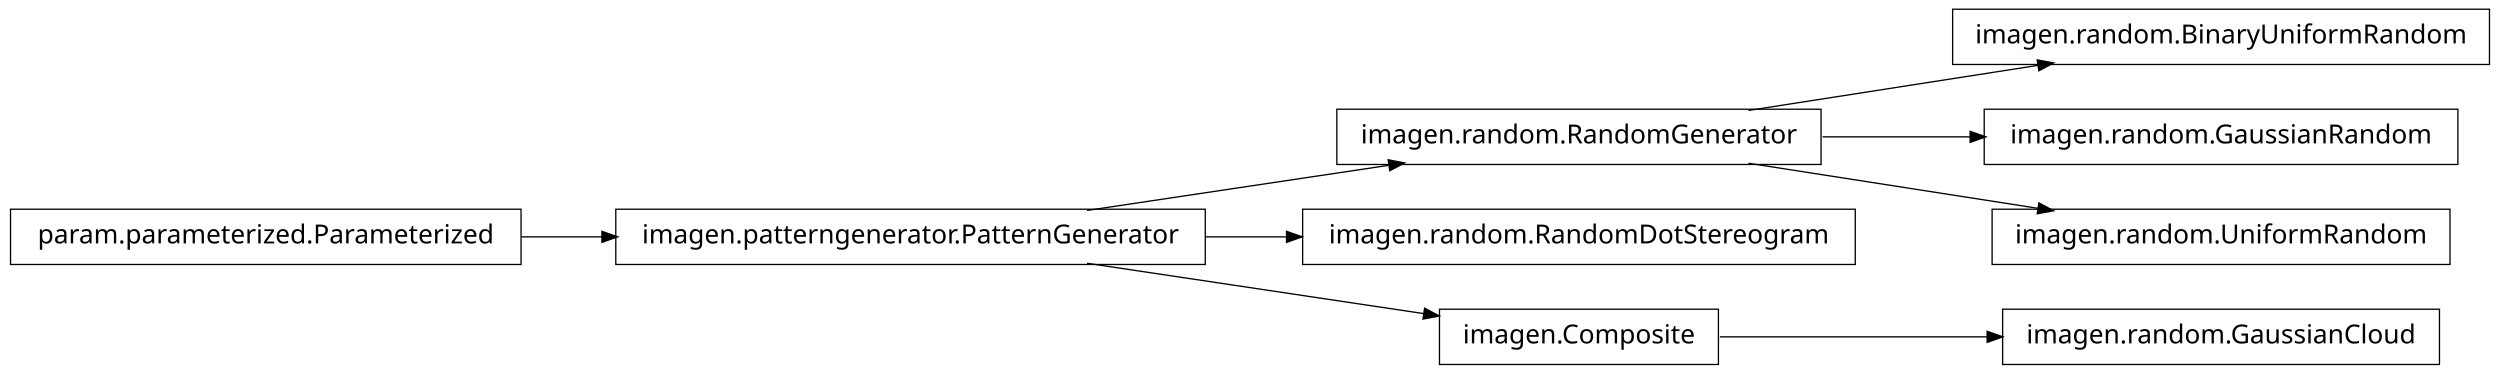
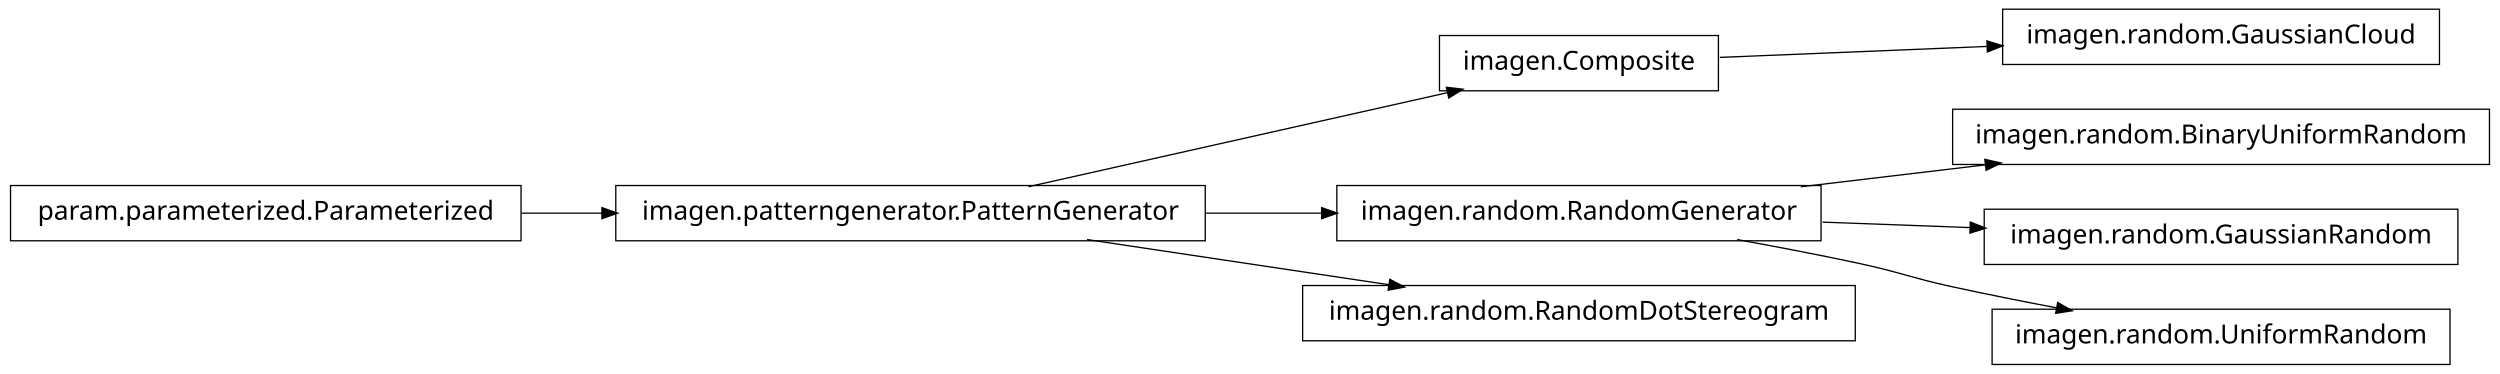
<svg xmlns="http://www.w3.org/2000/svg" width="950pt" height="142pt" viewBox="0.00 0.00 950.00 142.00">
  <g id="graph1" class="graph" transform="scale(1 1) rotate(0) translate(4 138)">
    <polygon fill="white" stroke="white" points="-4,5 -4,-138 947,-138 947,5 -4,5" />
    <g id="node1" class="node">
-       <polygon fill="none" stroke="black" stroke-width="0.5" points="688,-96.5 504,-96.5 504,-75.5 688,-75.5 688,-96.5" />
-       <text text-anchor="middle" x="596" y="-83.5" font-family="Vera" font-size="10.00">imagen.random.RandomGenerator</text>
+       <polygon fill="none" stroke="black" stroke-width="0.5" points="923,-134.5 757,-134.5 757,-113.5 923,-113.5 923,-134.5" />
+       <text text-anchor="middle" x="840" y="-121.5" font-family="Vera" font-size="10.00">imagen.random.GaussianCloud</text>
+     </g>
+     <g id="node2" class="node">
+       <polygon fill="none" stroke="black" stroke-width="0.5" points="649,-124.5 543,-124.5 543,-103.5 649,-103.5 649,-124.5" />
+       <text text-anchor="middle" x="596" y="-111.5" font-family="Vera" font-size="10.00">imagen.Composite</text>
+     </g>
+     <g id="edge2" class="edge">
+       <path fill="none" stroke="black" stroke-width="0.5" d="M649.547,-116.195C679.364,-117.417 717.246,-118.969 751.359,-120.367" />
+       <polygon fill="black" stroke="black" points="751.296,-122.116 756.364,-120.572 751.44,-118.619 751.296,-122.116" />
+     </g>
+     <g id="node4" class="node">
+       <polygon fill="none" stroke="black" stroke-width="0.5" points="942,-96.5 738,-96.5 738,-75.5 942,-75.5 942,-96.5" />
+       <text text-anchor="middle" x="840" y="-83.5" font-family="Vera" font-size="10.00">imagen.random.BinaryUniformRandom</text>
+     </g>
+     <g id="node5" class="node">
+       <polygon fill="none" stroke="black" stroke-width="0.5" points="688,-67.5 504,-67.5 504,-46.5 688,-46.5 688,-67.5" />
+       <text text-anchor="middle" x="596" y="-54.5" font-family="Vera" font-size="10.00">imagen.random.RandomGenerator</text>
+     </g>
+     <g id="edge4" class="edge">
+       <path fill="none" stroke="black" stroke-width="0.5" d="M680.313,-67.021C702.98,-69.715 727.572,-72.638 750.51,-75.364" />
+       <polygon fill="black" stroke="black" points="750.512,-77.126 755.684,-75.979 750.926,-73.651 750.512,-77.126" />
+     </g>
+     <g id="node11" class="node">
+       <polygon fill="none" stroke="black" stroke-width="0.5" points="930,-58.5 750,-58.5 750,-37.5 930,-37.5 930,-58.5" />
+       <text text-anchor="middle" x="840" y="-45.5" font-family="Vera" font-size="10.00">imagen.random.GaussianRandom</text>
+     </g>
+     <g id="edge10" class="edge">
+       <path fill="none" stroke="black" stroke-width="0.5" d="M688.594,-53.585C706.955,-52.907 726.261,-52.195 744.711,-51.515" />
+       <polygon fill="black" stroke="black" points="744.958,-53.257 749.89,-51.324 744.829,-49.759 744.958,-53.257" />
+     </g>
+     <g id="node15" class="node">
+       <polygon fill="none" stroke="black" stroke-width="0.5" points="927,-20.5 753,-20.5 753,0.5 927,0.5 927,-20.5" />
+       <text text-anchor="middle" x="840" y="-7.5" font-family="Vera" font-size="10.00">imagen.random.UniformRandom</text>
+     </g>
+     <g id="edge14" class="edge">
+       <path fill="none" stroke="black" stroke-width="0.5" d="M656.121,-46.953C671.144,-44.242 687.193,-41.174 702,-38 718.126,-34.543 721.886,-32.512 738,-29 750.741,-26.224 764.432,-23.498 777.517,-21.017" />
+       <polygon fill="black" stroke="black" points="778.103,-22.687 782.693,-20.042 777.455,-19.248 778.103,-22.687" />
+     </g>
+     <g id="node7" class="node">
+       <polygon fill="none" stroke="black" stroke-width="0.5" points="454,-67.5 230,-67.5 230,-46.5 454,-46.5 454,-67.5" />
+       <text text-anchor="middle" x="342" y="-54.5" font-family="Vera" font-size="10.00">imagen.patterngenerator.PatternGenerator</text>
+     </g>
+     <g id="edge6" class="edge">
+       <path fill="none" stroke="black" stroke-width="0.5" d="M386.825,-67.059C431.484,-77.081 499.901,-92.434 546.223,-102.83" />
+       <polygon fill="black" stroke="black" points="545.934,-104.558 551.196,-103.946 546.701,-101.143 545.934,-104.558" />
+     </g>
+     <g id="edge8" class="edge">
+       <path fill="none" stroke="black" stroke-width="0.5" d="M454.147,-57C468.824,-57 483.769,-57 498.184,-57" />
+       <polygon fill="black" stroke="black" points="498.469,-58.75 503.469,-57 498.469,-55.25 498.469,-58.75" />
+     </g>
+     <g id="node13" class="node">
+       <polygon fill="none" stroke="black" stroke-width="0.5" points="701,-29.5 491,-29.5 491,-8.5 701,-8.5 701,-29.5" />
+       <text text-anchor="middle" x="596" y="-16.5" font-family="Vera" font-size="10.00">imagen.random.RandomDotStereogram</text>
+     </g>
+     <g id="edge12" class="edge">
+       <path fill="none" stroke="black" stroke-width="0.5" d="M409.068,-46.966C444.37,-41.685 487.689,-35.204 523.734,-29.811" />
+       <polygon fill="black" stroke="black" points="524.311,-31.495 528.997,-29.024 523.793,-28.033 524.311,-31.495" />
    </g>
    <g id="node9" class="node">
-       <polygon fill="none" stroke="black" stroke-width="0.5" points="942,-134.5 738,-134.5 738,-113.5 942,-113.5 942,-134.5" />
-       <text text-anchor="middle" x="840" y="-121.5" font-family="Vera" font-size="10.00">imagen.random.BinaryUniformRandom</text>
-     </g>
-     <g id="edge8" class="edge">
-       <path fill="none" stroke="black" stroke-width="0.5" d="M660.427,-96.034C694.34,-101.315 735.953,-107.796 770.579,-113.189" />
-       <polygon fill="black" stroke="black" points="770.425,-114.936 775.635,-113.976 770.964,-111.477 770.425,-114.936" />
-     </g>
-     <g id="node11" class="node">
-       <polygon fill="none" stroke="black" stroke-width="0.5" points="930,-96.5 750,-96.5 750,-75.5 930,-75.5 930,-96.5" />
-       <text text-anchor="middle" x="840" y="-83.5" font-family="Vera" font-size="10.00">imagen.random.GaussianRandom</text>
-     </g>
-     <g id="edge10" class="edge">
-       <path fill="none" stroke="black" stroke-width="0.5" d="M688.594,-86C706.955,-86 726.261,-86 744.711,-86" />
-       <polygon fill="black" stroke="black" points="744.89,-87.75 749.89,-86 744.89,-84.25 744.89,-87.75" />
-     </g>
-     <g id="node14" class="node">
-       <polygon fill="none" stroke="black" stroke-width="0.5" points="927,-58.5 753,-58.5 753,-37.5 927,-37.5 927,-58.5" />
-       <text text-anchor="middle" x="840" y="-45.5" font-family="Vera" font-size="10.00">imagen.random.UniformRandom</text>
-     </g>
-     <g id="edge14" class="edge">
-       <path fill="none" stroke="black" stroke-width="0.5" d="M660.427,-75.966C694.34,-70.685 735.953,-64.204 770.579,-58.812" />
-       <polygon fill="black" stroke="black" points="770.964,-60.523 775.635,-58.024 770.425,-57.064 770.964,-60.523" />
-     </g>
-     <g id="node2" class="node">
-       <polygon fill="none" stroke="black" stroke-width="0.5" points="454,-58.5 230,-58.5 230,-37.5 454,-37.5 454,-58.5" />
-       <text text-anchor="middle" x="342" y="-45.5" font-family="Vera" font-size="10.00">imagen.patterngenerator.PatternGenerator</text>
-     </g>
-     <g id="edge2" class="edge">
-       <path fill="none" stroke="black" stroke-width="0.5" d="M409.068,-58.034C444.37,-63.315 487.689,-69.796 523.734,-75.189" />
-       <polygon fill="black" stroke="black" points="523.793,-76.967 528.997,-75.976 524.311,-73.505 523.793,-76.967" />
-     </g>
-     <g id="node4" class="node">
-       <polygon fill="none" stroke="black" stroke-width="0.5" points="701,-58.5 491,-58.5 491,-37.5 701,-37.5 701,-58.5" />
-       <text text-anchor="middle" x="596" y="-45.5" font-family="Vera" font-size="10.00">imagen.random.RandomDotStereogram</text>
-     </g>
-     <g id="edge4" class="edge">
-       <path fill="none" stroke="black" stroke-width="0.5" d="M454.147,-48C464.426,-48 474.837,-48 485.104,-48" />
-       <polygon fill="black" stroke="black" points="485.132,-49.75 490.132,-48 485.132,-46.25 485.132,-49.75" />
-     </g>
-     <g id="node7" class="node">
-       <polygon fill="none" stroke="black" stroke-width="0.5" points="649,-20.5 543,-20.5 543,0.5 649,0.5 649,-20.5" />
-       <text text-anchor="middle" x="596" y="-7.5" font-family="Vera" font-size="10.00">imagen.Composite</text>
-     </g>
-     <g id="edge6" class="edge">
-       <path fill="none" stroke="black" stroke-width="0.5" d="M409.068,-37.966C448.875,-32.011 498.876,-24.53 537.146,-18.805" />
-       <polygon fill="black" stroke="black" points="537.542,-20.515 542.228,-18.045 537.024,-17.054 537.542,-20.515" />
-     </g>
-     <g id="node6" class="node">
-       <polygon fill="none" stroke="black" stroke-width="0.5" points="194,-58.5 5.68434e-14,-58.5 0,-37.5 194,-37.5 194,-58.5" />
-       <text text-anchor="middle" x="97" y="-45.5" font-family="Vera" font-size="10.00">param.parameterized.Parameterized</text>
-     </g>
-     <g id="edge12" class="edge">
-       <path fill="none" stroke="black" stroke-width="0.5" d="M194.182,-48C204.286,-48 214.629,-48 224.922,-48" />
-       <polygon fill="black" stroke="black" points="224.969,-49.75 229.969,-48 224.969,-46.25 224.969,-49.75" />
-     </g>
-     <g id="node16" class="node">
-       <polygon fill="none" stroke="black" stroke-width="0.5" points="923,-20.5 757,-20.5 757,0.5 923,0.5 923,-20.5" />
-       <text text-anchor="middle" x="840" y="-7.5" font-family="Vera" font-size="10.00">imagen.random.GaussianCloud</text>
+       <polygon fill="none" stroke="black" stroke-width="0.5" points="194,-67.5 5.68434e-14,-67.5 0,-46.5 194,-46.5 194,-67.5" />
+       <text text-anchor="middle" x="97" y="-54.5" font-family="Vera" font-size="10.00">param.parameterized.Parameterized</text>
    </g>
    <g id="edge16" class="edge">
-       <path fill="none" stroke="black" stroke-width="0.5" d="M649.547,-10C679.364,-10 717.246,-10 751.359,-10" />
-       <polygon fill="black" stroke="black" points="751.364,-11.75 756.364,-10 751.364,-8.25 751.364,-11.75" />
+       <path fill="none" stroke="black" stroke-width="0.5" d="M194.182,-57C204.286,-57 214.629,-57 224.922,-57" />
+       <polygon fill="black" stroke="black" points="224.969,-58.75 229.969,-57 224.969,-55.25 224.969,-58.75" />
    </g>
  </g>
</svg>
